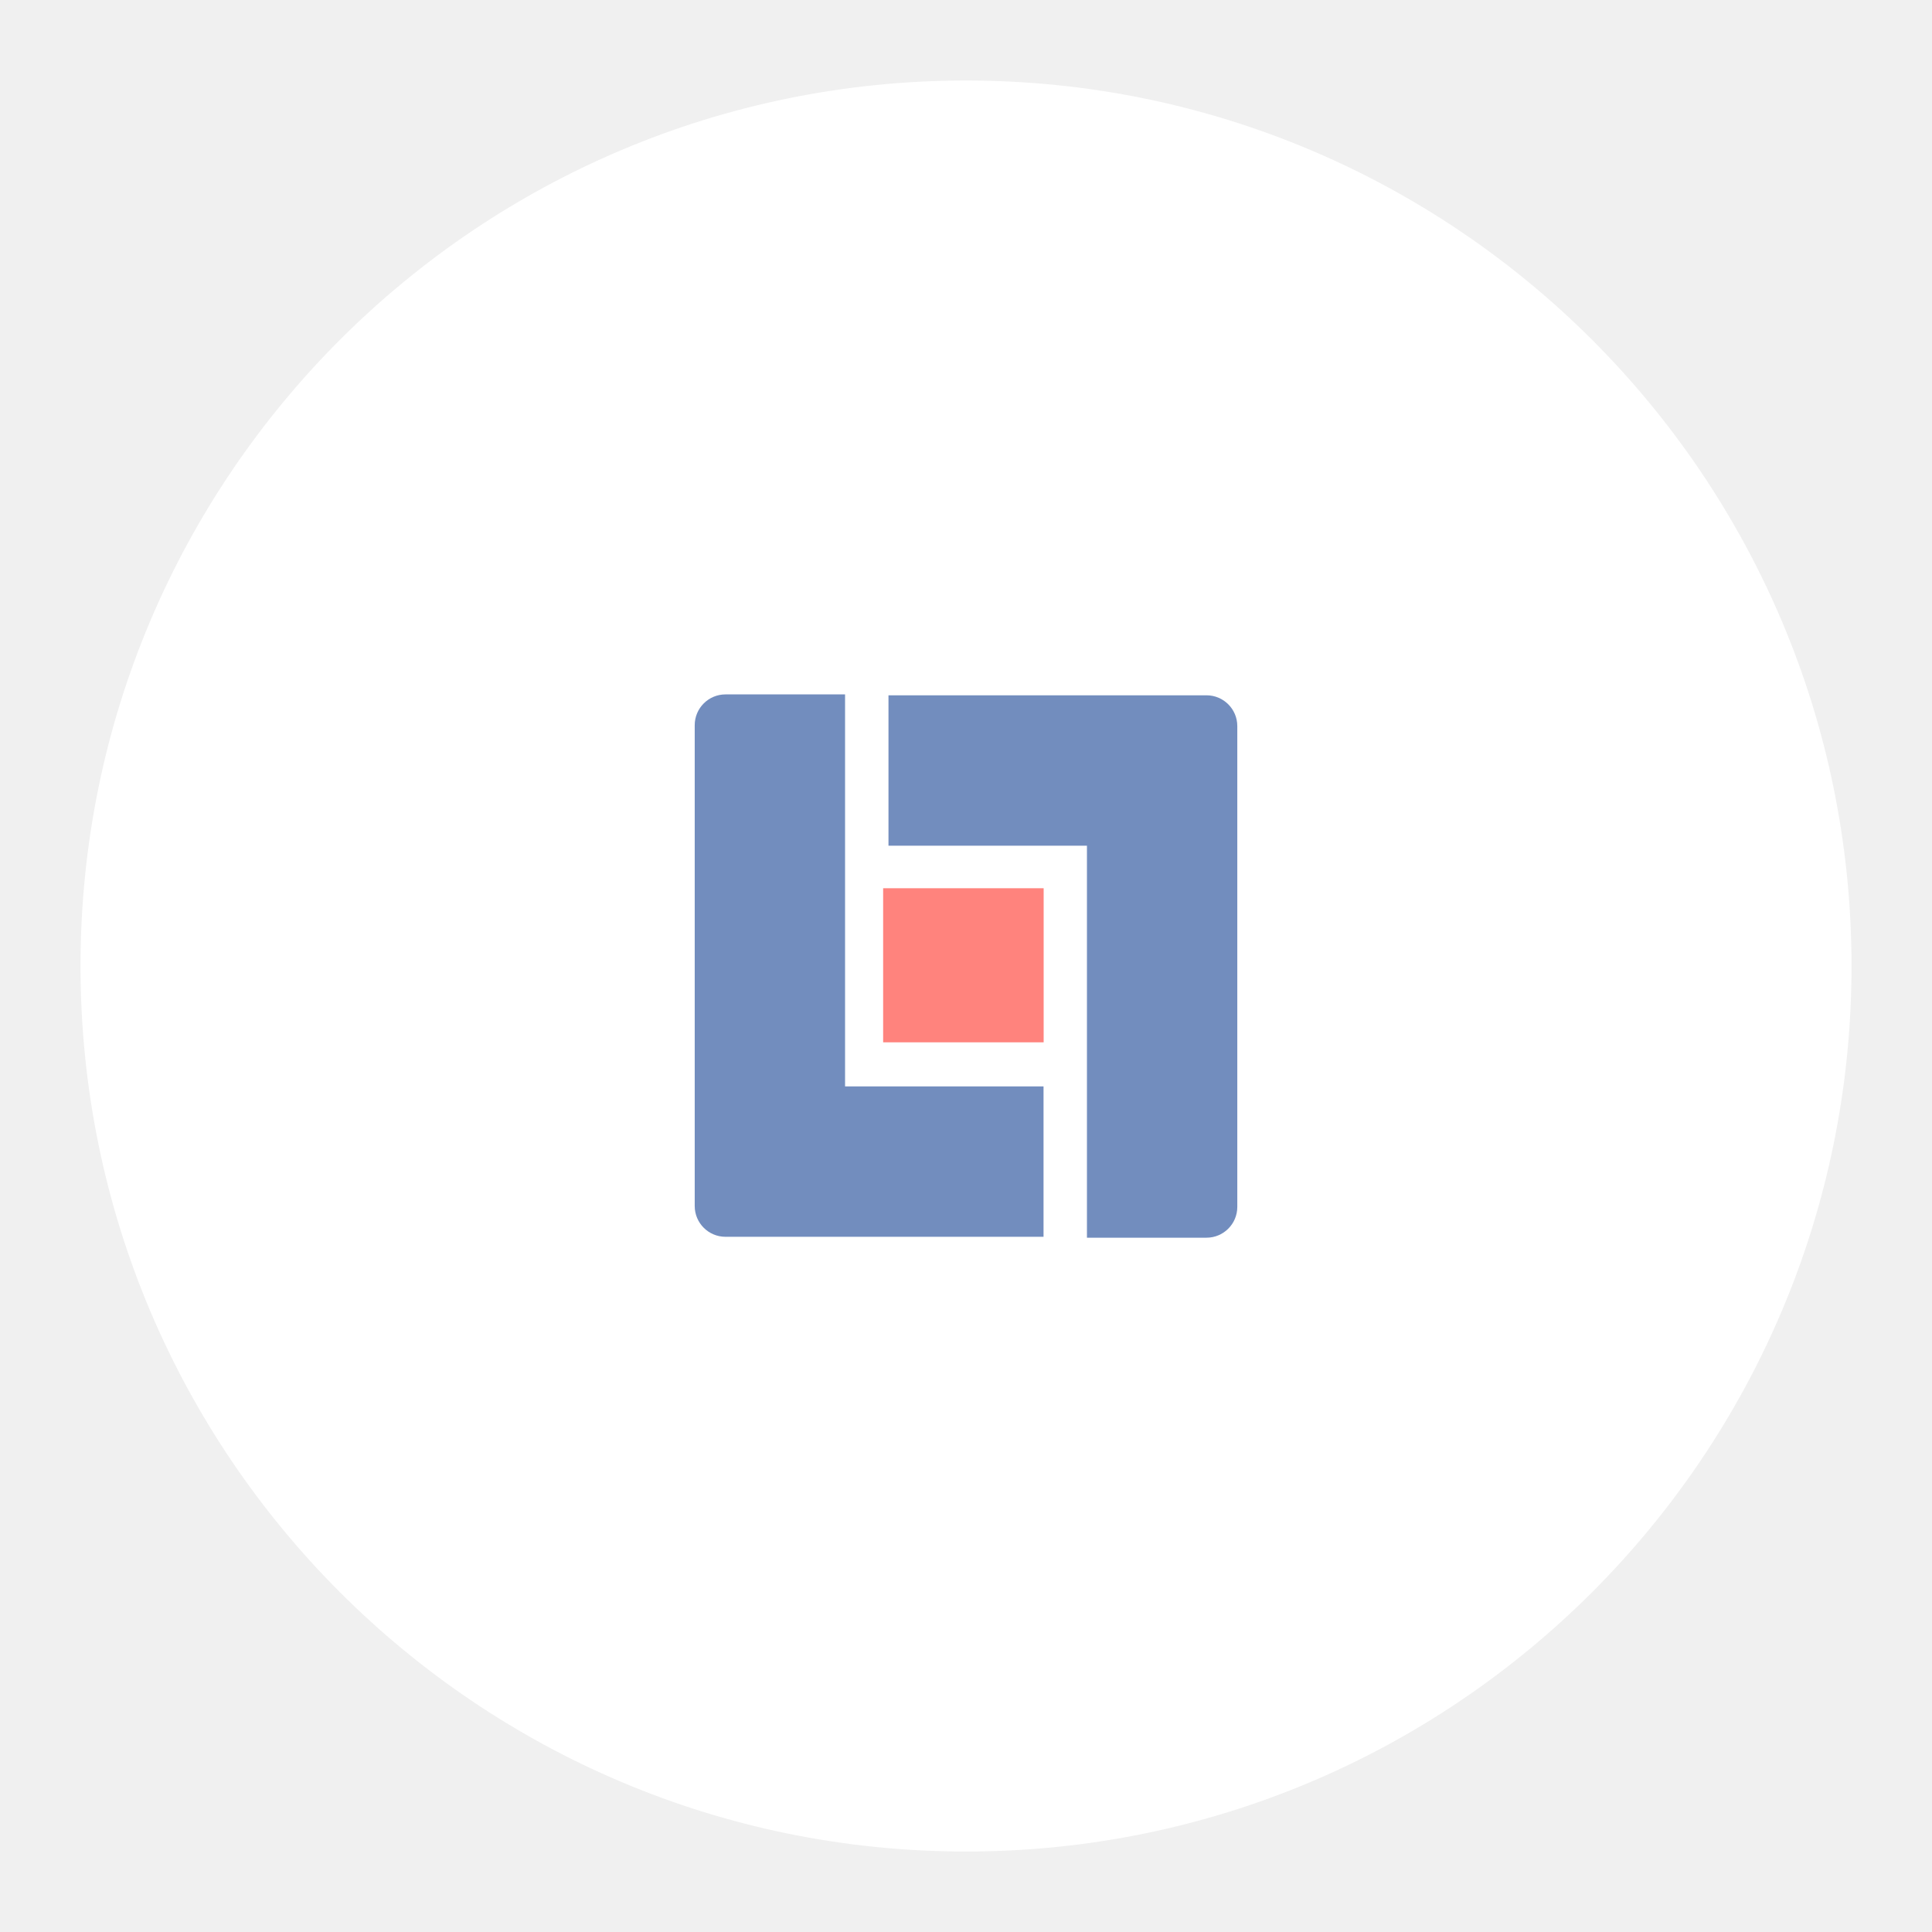
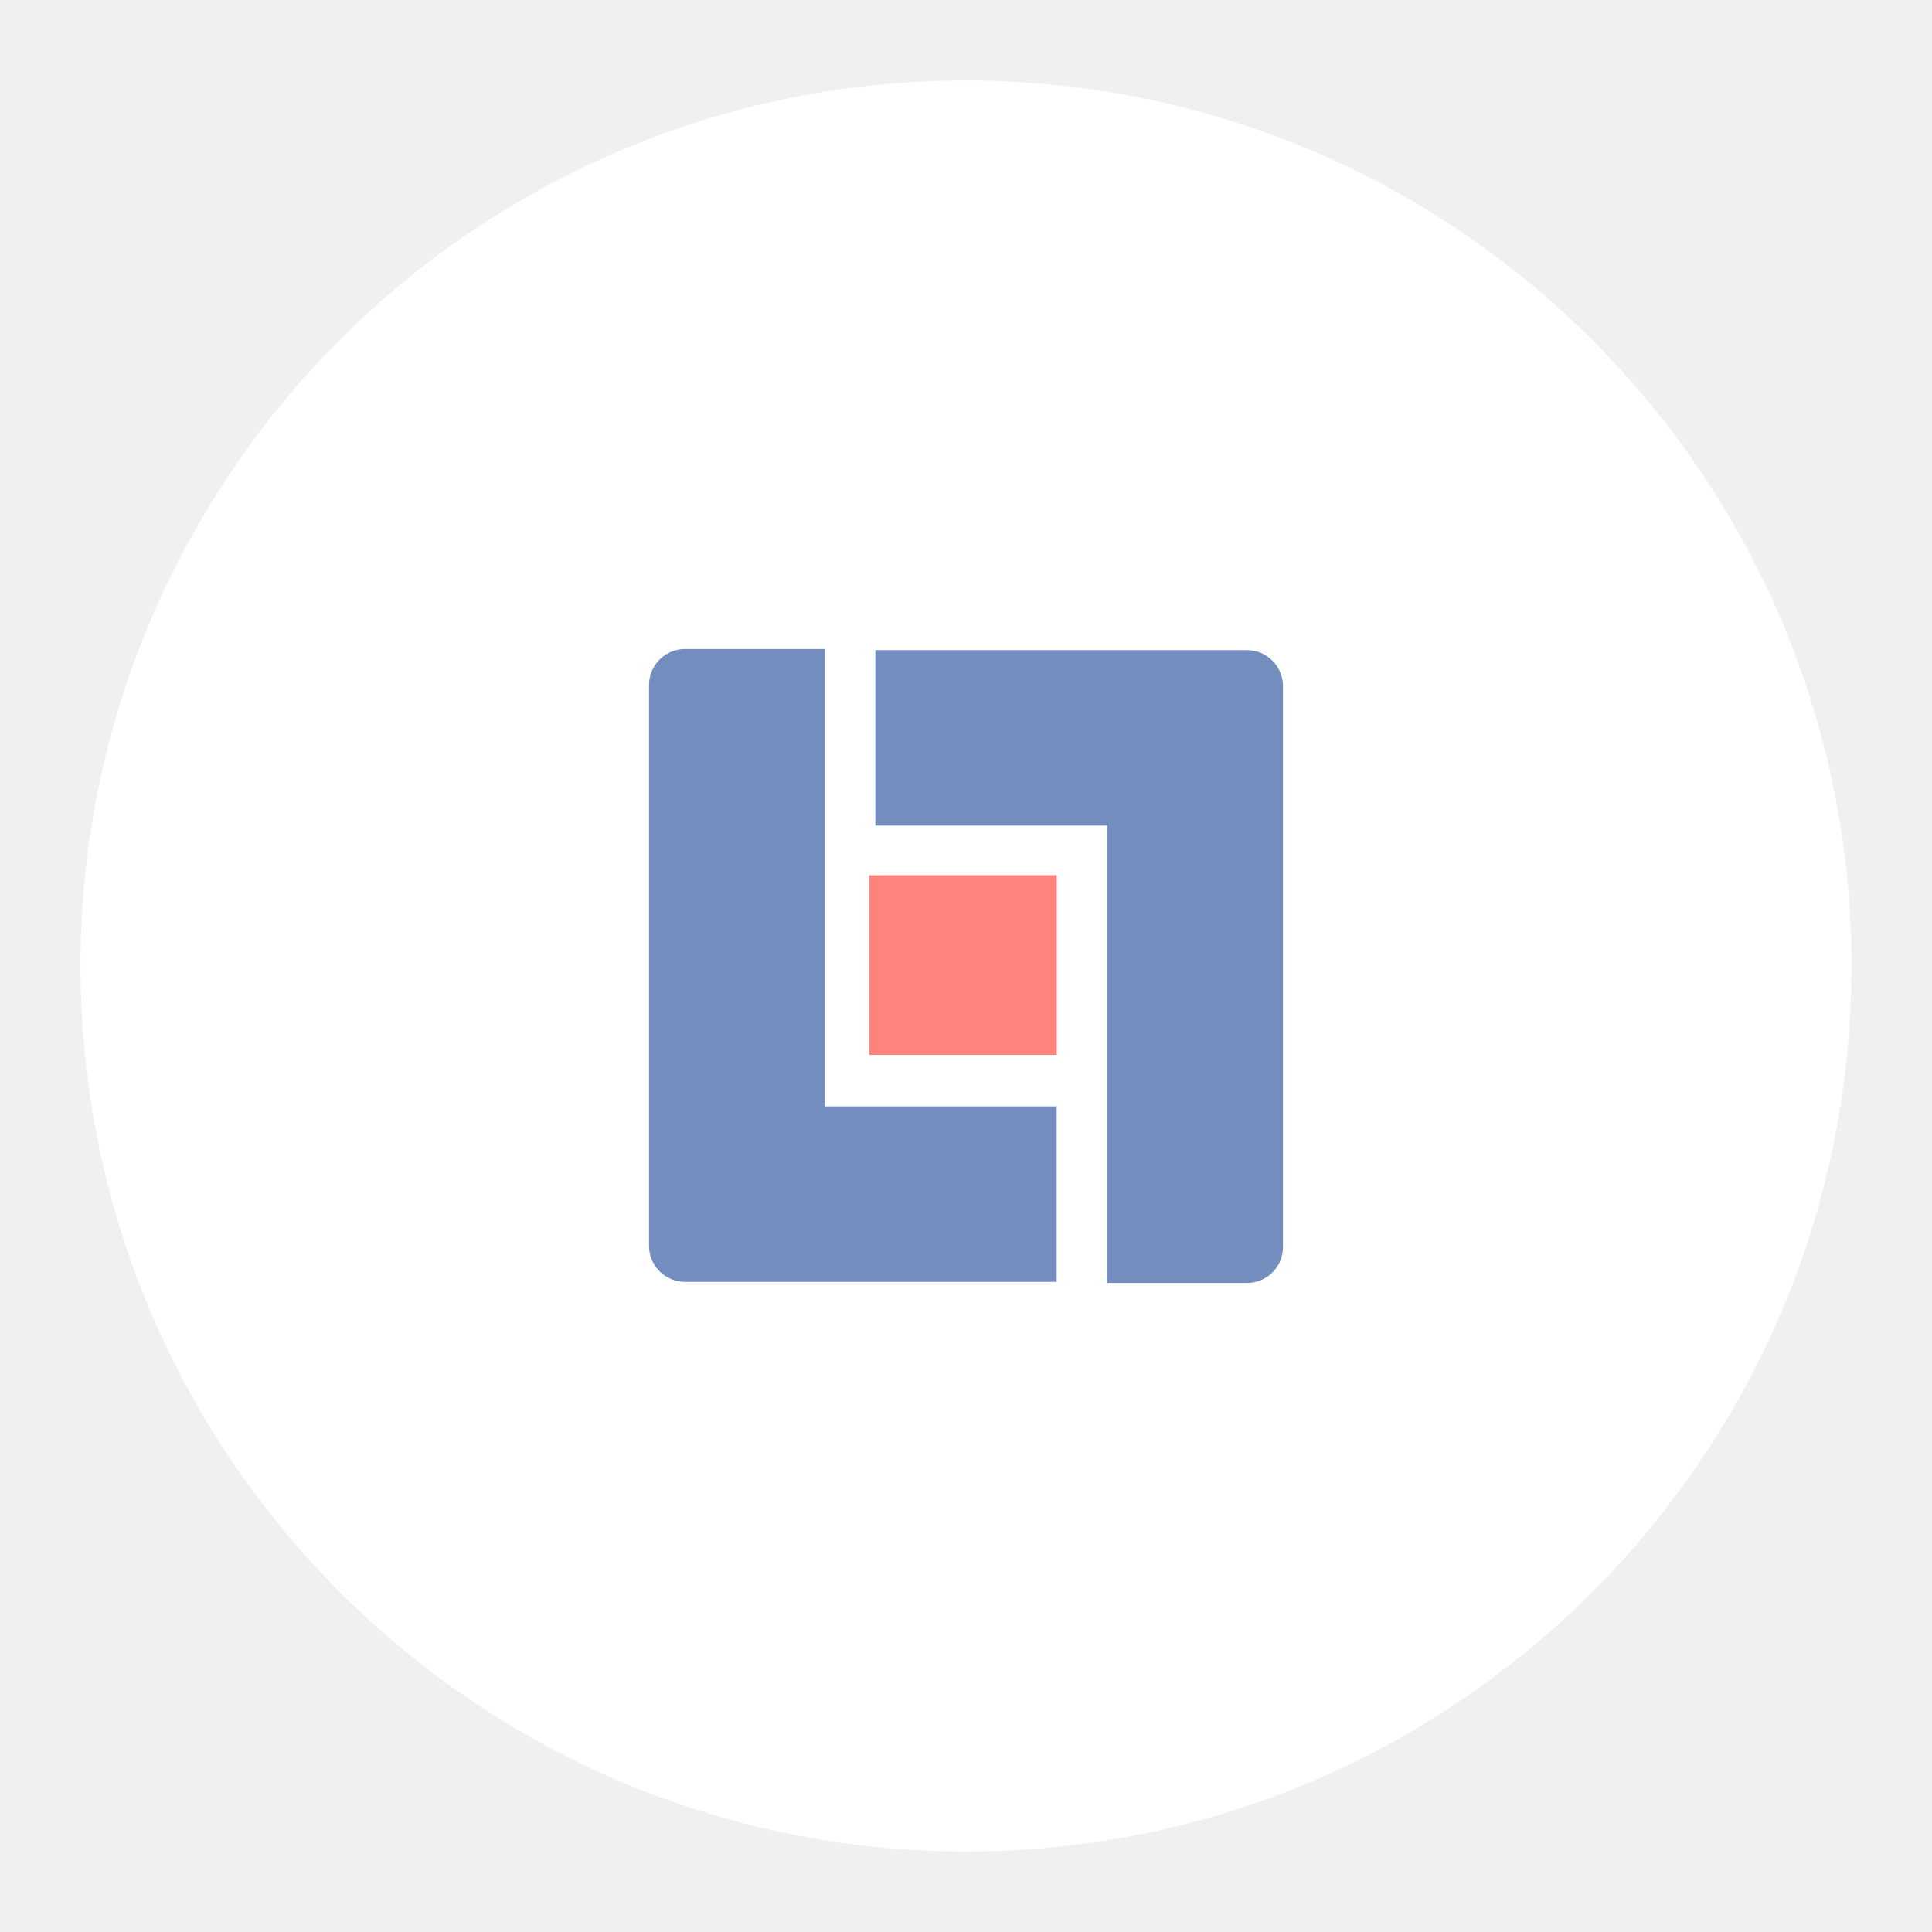
- <svg xmlns="http://www.w3.org/2000/svg" version="1.1" viewBox="0 0 192 192" id="svg2">
-   <defs id="defs1">
-     <style id="style1">.a{fill:none;stroke:#b1b5bd;stroke-linecap:round;stroke-linejoin:round;isolation:isolate;opacity:0.63;}</style>
+ <svg xmlns="http://www.w3.org/2000/svg" id="a" width="192" height="192" viewBox="0 0 192 192">
+   <defs>
+     <style>.g{fill:#728dbe;}.g,.h,.i{stroke-width:0px;}.h{fill:#ff837d;}.i{fill:#fff;}</style>
  </defs>
-   <g transform="matrix(.38885 0 0 .38885 60.763 60.736)" stroke-width="0" id="g2">
-     <circle class="a" transform="matrix(2.5717 0 0 2.5717 -156.26 -156.19)" cx="96" cy="96" r="88" fill="#fff" stroke="#fff" id="circle1" style="opacity:1;fill:#ffffff;fill-opacity:1;stroke:#ffffff;stroke-opacity:1" />
-     <path transform="matrix(11.907 0 0 11.907 -580.72 -1236.7)" d="m50.559 116.63v-10.319a0.661 0.661 135 0 1 0.661-0.661h2.566v8.414h4.26v3.228h-6.826a0.661 0.661 45 0 1-0.661-0.661z" fill="#728dbe" id="path1" />
-     <path transform="matrix(-11.907 0 0 -11.907 761.96 1418.1)" d="m50.559 116.63v-10.319a0.661 0.661 135 0 1 0.661-0.661h2.566v8.414h4.26v3.228h-6.826a0.661 0.661 45 0 1-0.661-0.661z" fill="#728dbe" id="path2" />
-     <rect x="69.443" y="70.813" width="41.022" height="39.382" fill="#ff837d" id="rect2" />
+   <g id="b">
+     <circle id="c" class="i" cx="96" cy="96" r="88" />
+     <path id="d" class="g" d="m64.5,123.81v-55.74c0-1.98,1.61-3.57,3.58-3.57h13.89v45.45h23.04v17.44h-36.93c-1.98,0-3.58-1.6-3.58-3.57h0Z" />
+     <path id="e" class="g" d="m127.5,68.19v55.74c0,1.98-1.61,3.57-3.58,3.57h-13.89v-45.45h-23.04v-17.44h36.93c1.98,0,3.58,1.6,3.58,3.57h0Z" />
+     <rect id="f" class="h" x="86.38" y="86.98" width="18.64" height="17.86" />
  </g>
</svg>
